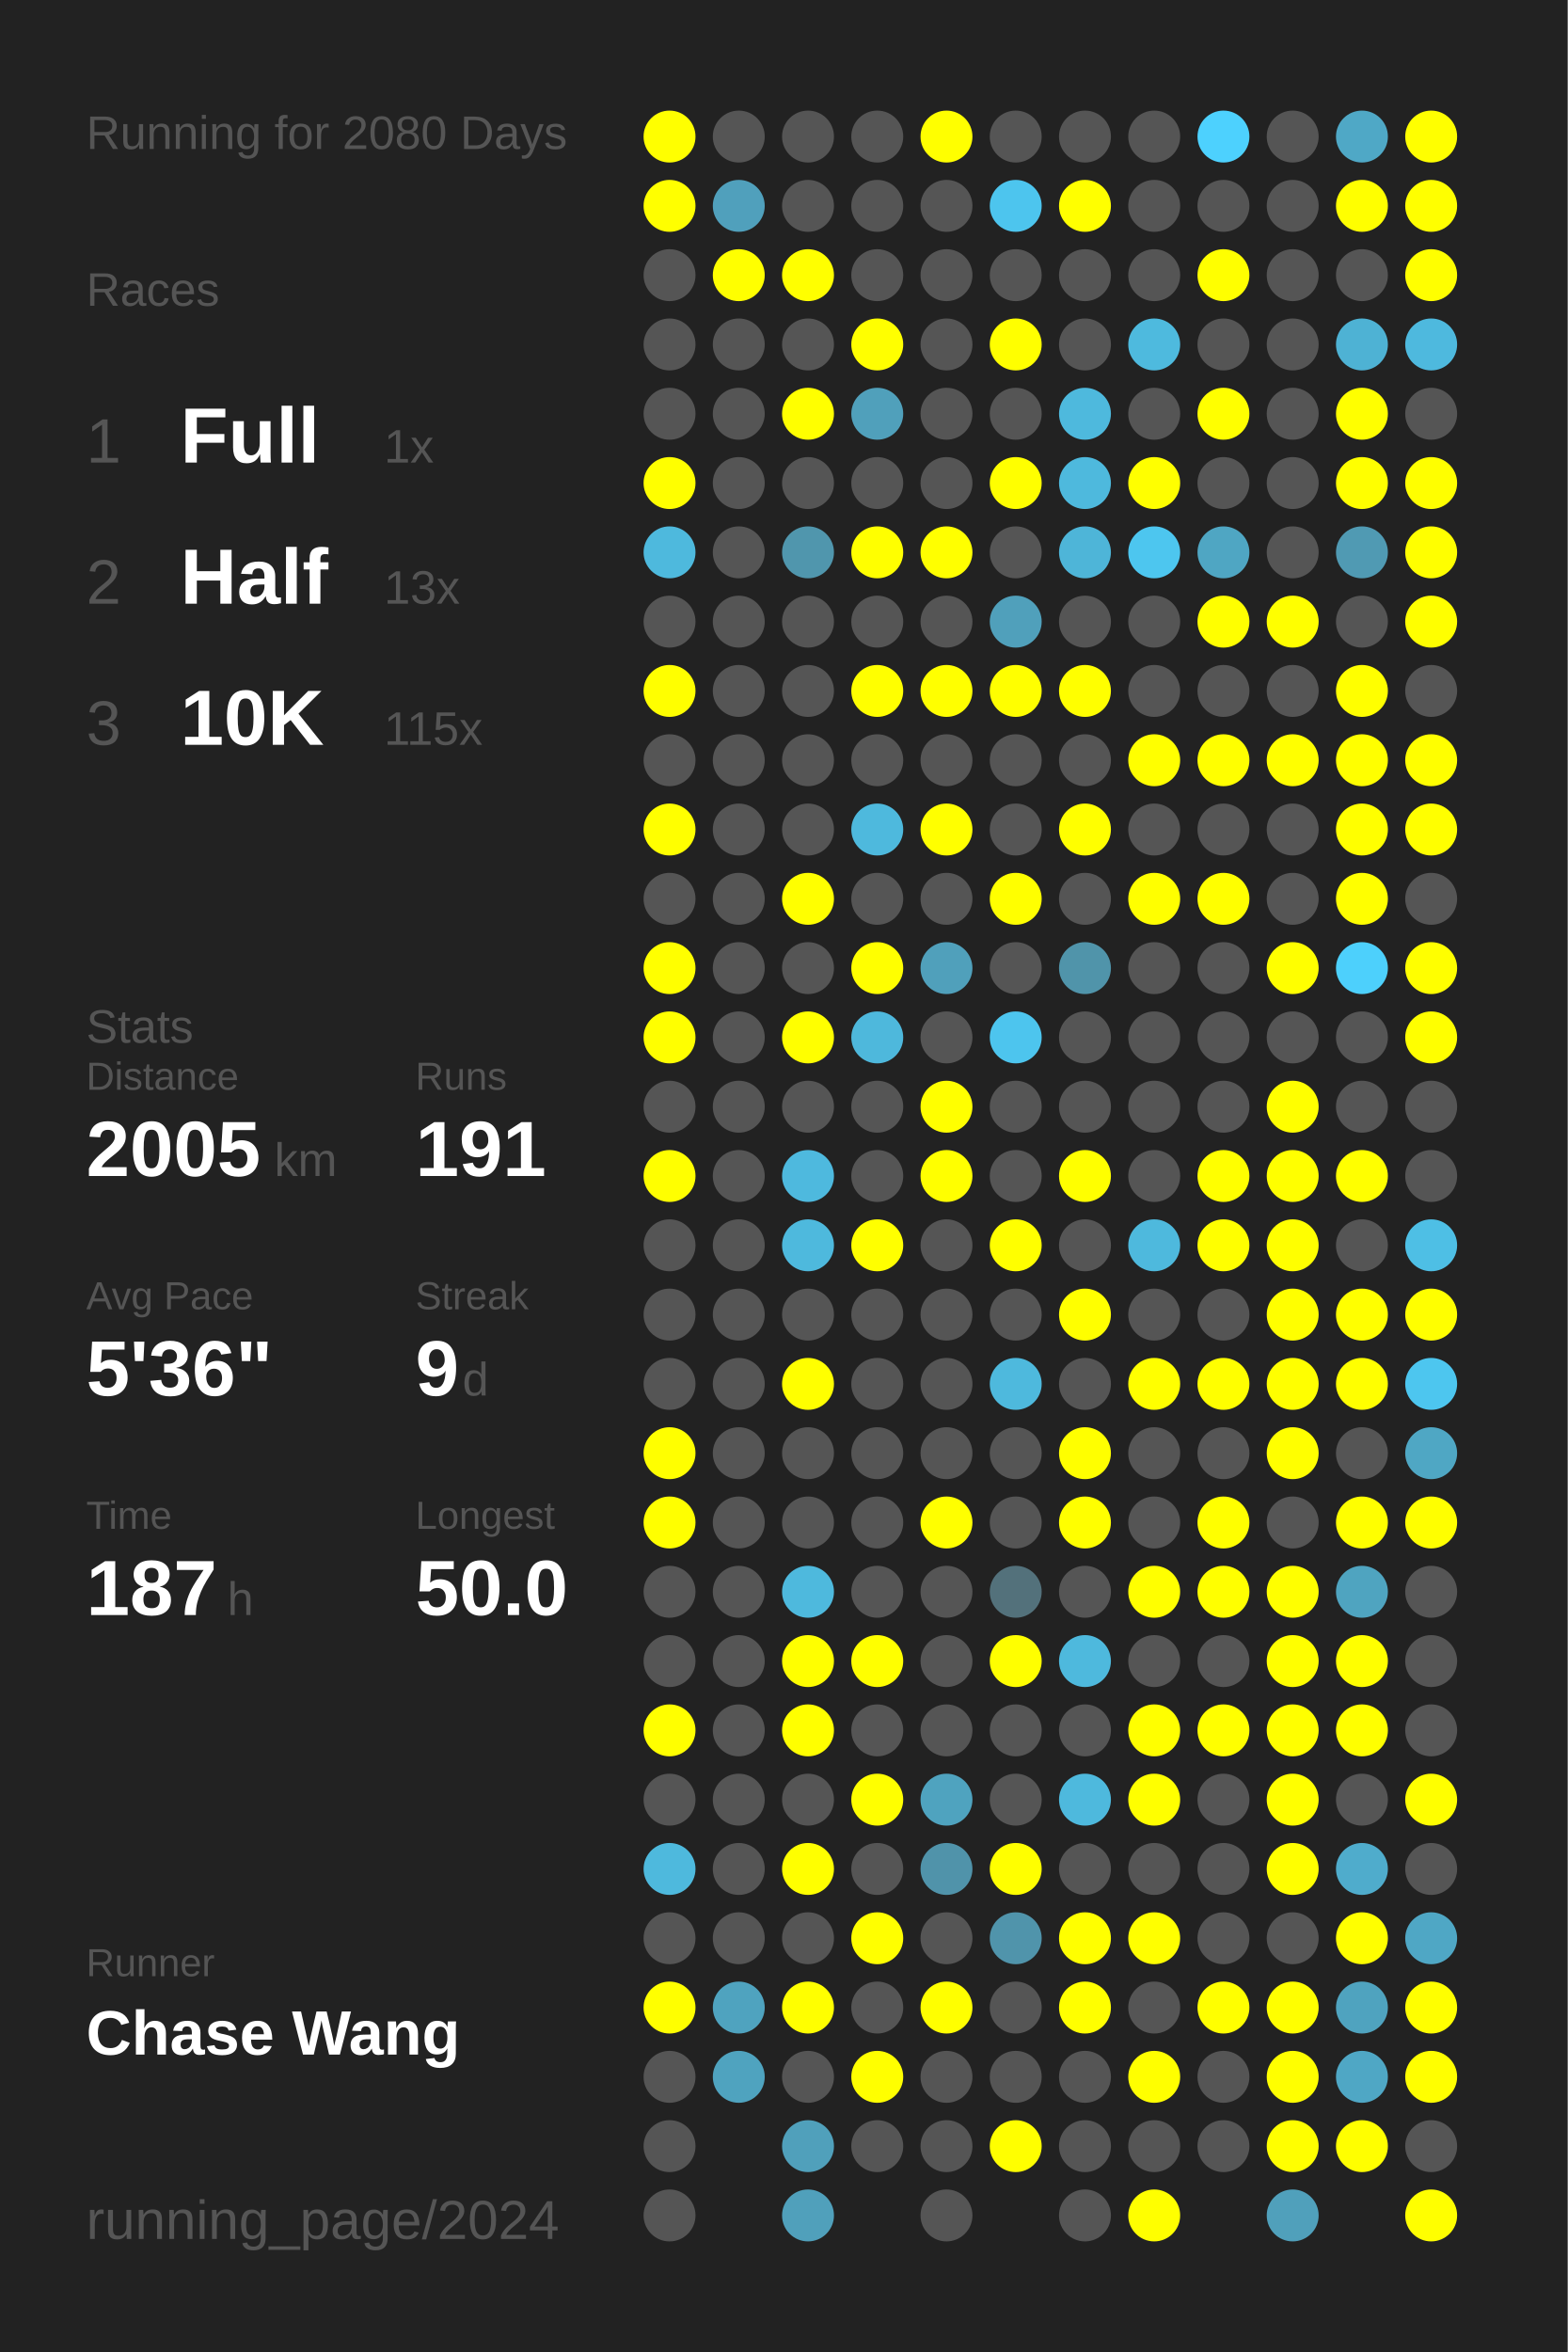
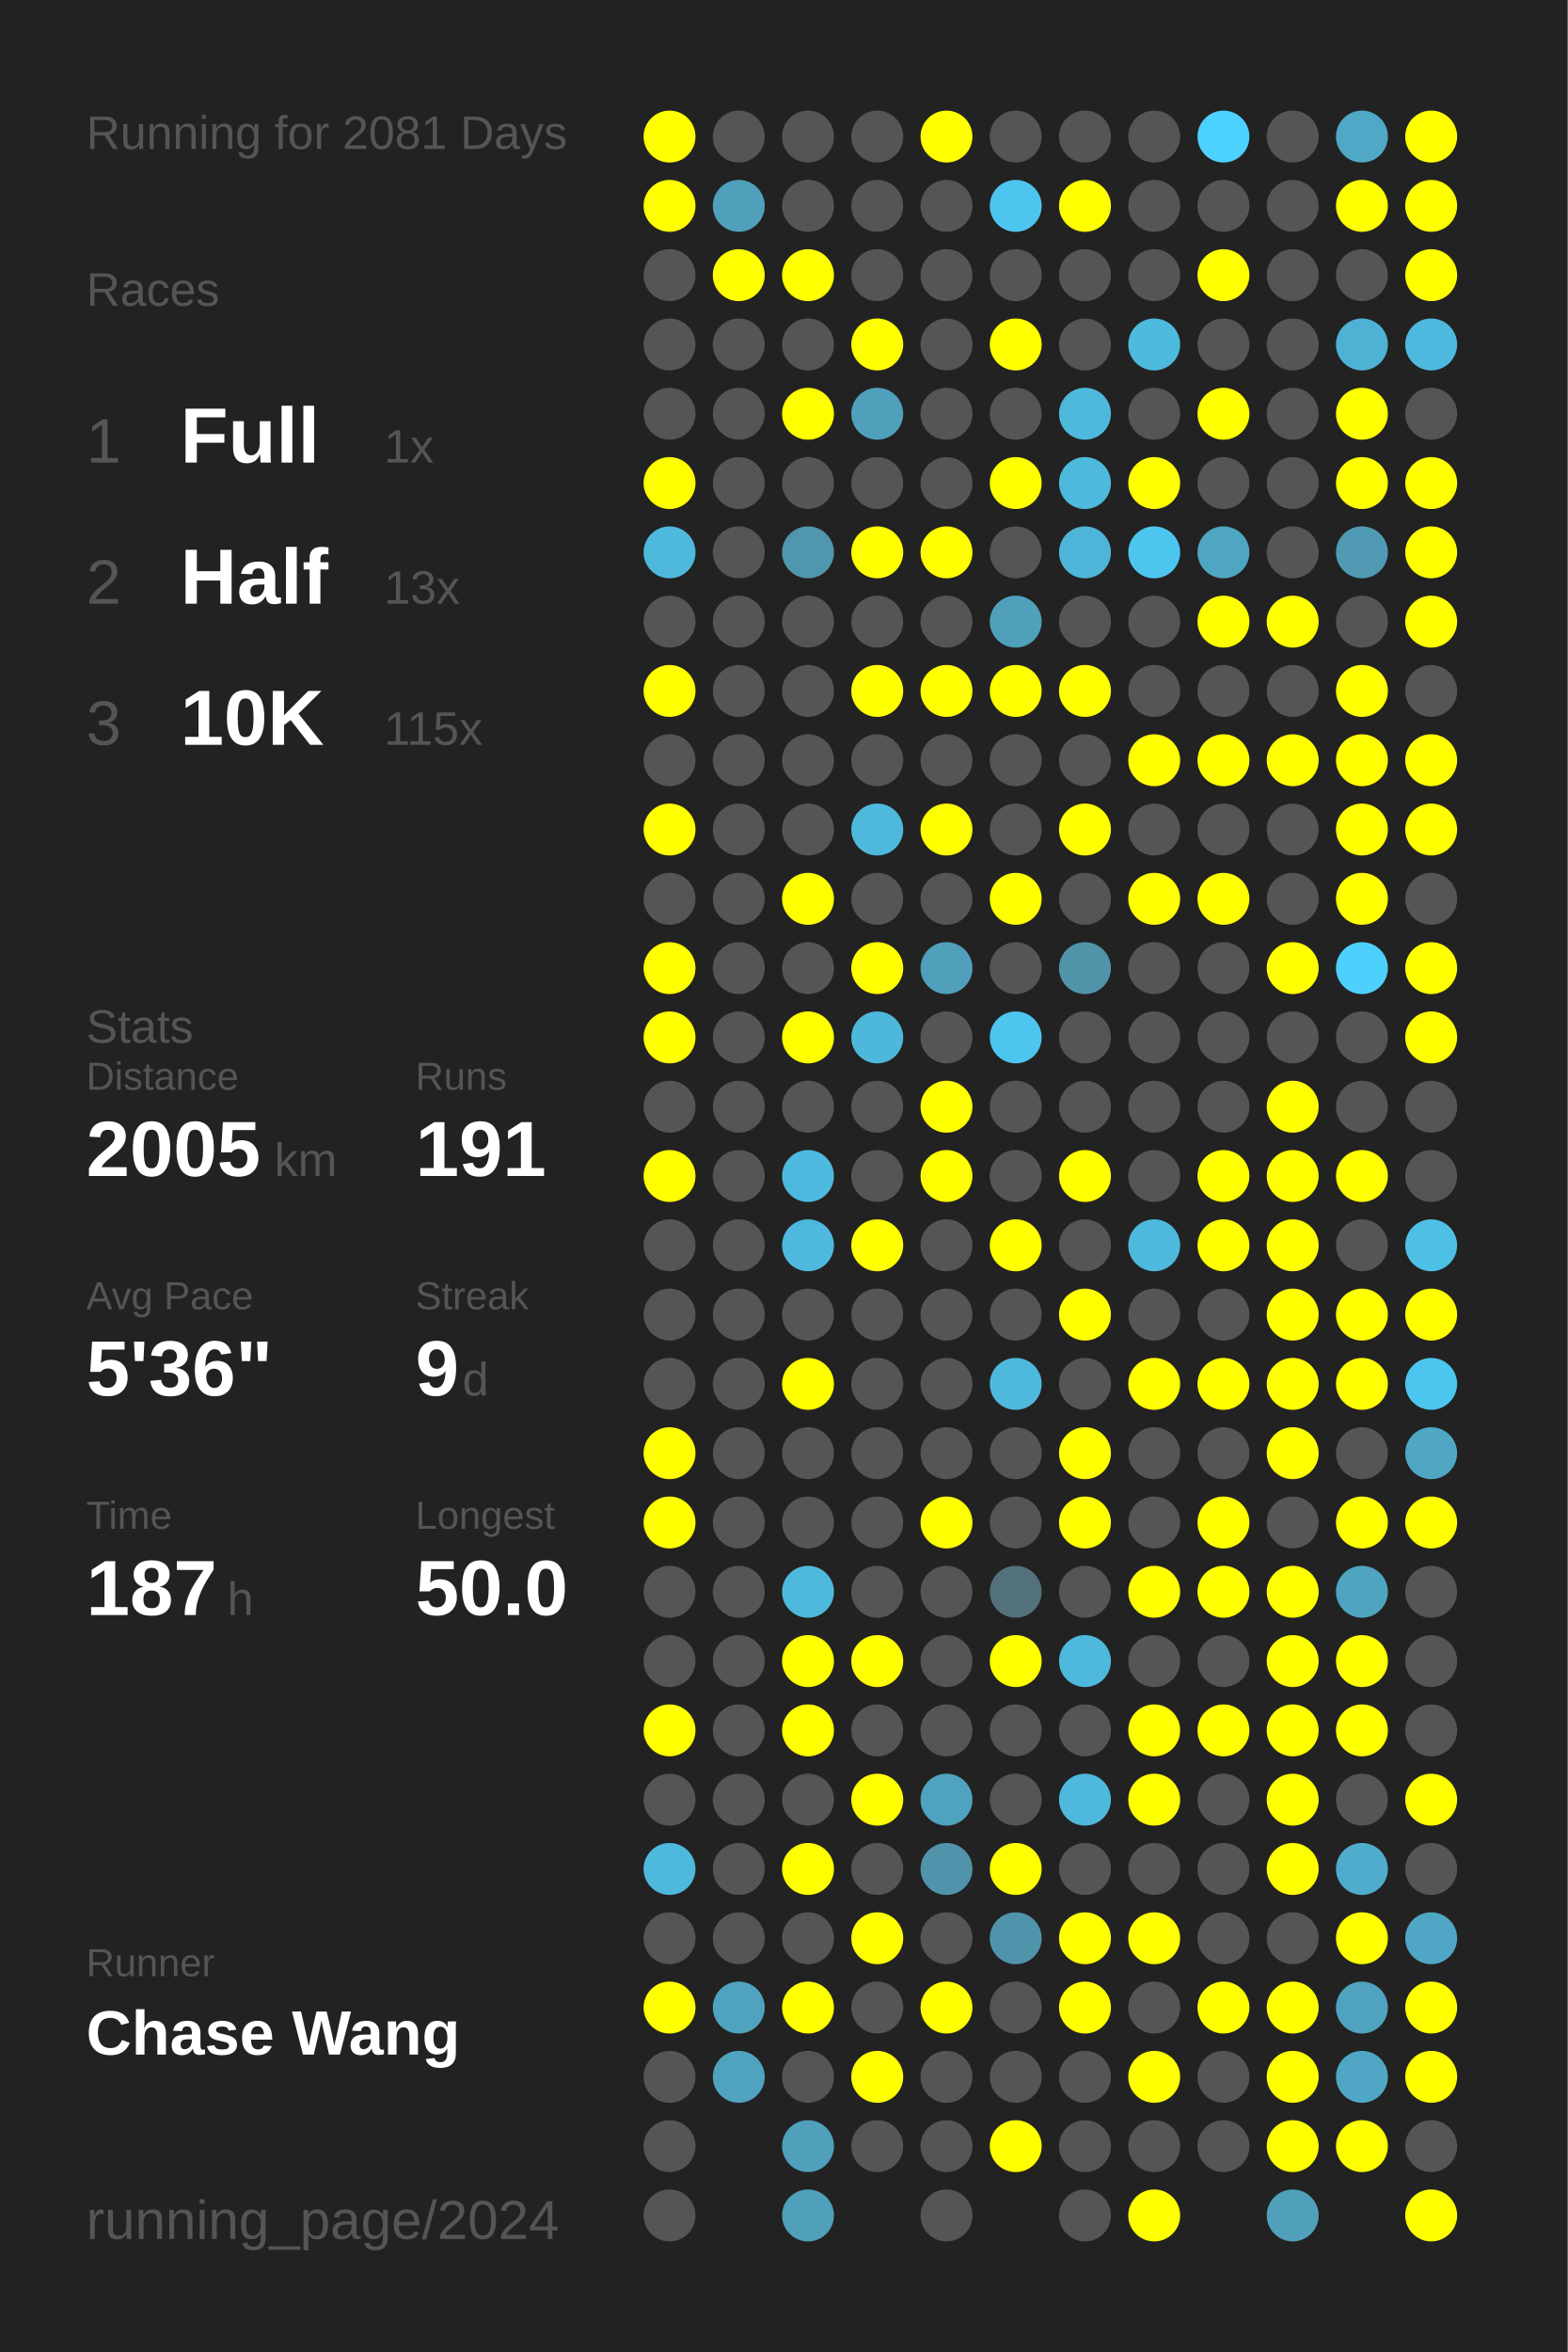
<svg xmlns="http://www.w3.org/2000/svg" baseProfile="full" height="300mm" version="1.1" viewBox="0,0,200,300" width="200mm">
  <defs />
  <rect fill="#222222" height="300" width="200" x="0" y="0" />
-   <text fill="#555555" style="font-size:6px; font-family:Arial;" x="11" y="19">Running for 2080 Days</text>
+   <text fill="#555555" style="font-size:6px; font-family:Arial;" x="11" y="19">Running for 2081 Days</text>
  <text fill="#555555" style="font-size:6px; font-family:Arial;" x="11" y="39">Races</text>
  <text fill="#555555" style="font-size:8px; font-family:Arial;" x="11" y="59">1</text>
  <text fill="#FFFFFF" style="font-size:10px; font-family:Arial; font-weight:bold;" x="23" y="59">Full</text>
  <text fill="#555555" style="font-size:6px; font-family:Arial;" x="49" y="59">1x</text>
  <text fill="#555555" style="font-size:8px; font-family:Arial;" x="11" y="77">2</text>
  <text fill="#FFFFFF" style="font-size:10px; font-family:Arial; font-weight:bold;" x="23" y="77">Half</text>
  <text fill="#555555" style="font-size:6px; font-family:Arial;" x="49" y="77">13x</text>
  <text fill="#555555" style="font-size:8px; font-family:Arial;" x="11" y="95">3</text>
  <text fill="#FFFFFF" style="font-size:10px; font-family:Arial; font-weight:bold;" x="23" y="95">10K</text>
  <text fill="#555555" style="font-size:6px; font-family:Arial;" x="49" y="95">115x</text>
  <text fill="#555555" style="font-size:6px; font-family:Arial;" x="11" y="133">Stats</text>
  <text fill="#555555" style="font-size:5px; font-family:Arial;" x="11" y="139">Distance</text>
  <text fill="#FFFFFF" style="font-size:10px; font-family:Arial; font-weight:bold;" x="11" y="150">2005</text>
  <text fill="#555555" style="font-size:6px; font-family:Arial;" x="35" y="150">km</text>
  <text fill="#555555" style="font-size:5px; font-family:Arial;" x="53" y="139">Runs</text>
  <text fill="#FFFFFF" style="font-size:10px; font-family:Arial; font-weight:bold;" x="53" y="150">191</text>
  <text fill="#555555" style="font-size:5px; font-family:Arial;" x="11" y="167">Avg Pace</text>
  <text fill="#FFFFFF" style="font-size:10px; font-family:Arial; font-weight:bold;" x="11" y="178">5'36"</text>
  <text fill="#555555" style="font-size:5px; font-family:Arial;" x="53" y="167">Streak</text>
  <text fill="#FFFFFF" style="font-size:10px; font-family:Arial; font-weight:bold;" x="53" y="178">9</text>
  <text fill="#555555" style="font-size:6px; font-family:Arial;" x="59" y="178">d</text>
  <text fill="#555555" style="font-size:5px; font-family:Arial;" x="11" y="195">Time</text>
  <text fill="#FFFFFF" style="font-size:10px; font-family:Arial; font-weight:bold;" x="11" y="206">187</text>
  <text fill="#555555" style="font-size:6px; font-family:Arial;" x="29" y="206">h</text>
  <text fill="#555555" style="font-size:5px; font-family:Arial;" x="53" y="195">Longest</text>
  <text fill="#FFFFFF" style="font-size:10px; font-family:Arial; font-weight:bold;" x="53" y="206">50.0</text>
  <text fill="#555555" style="font-size:5px; font-family:Arial;" x="11" y="252.065">Runner</text>
  <text fill="#FFFFFF" style="font-size:8px; font-family:Arial; font-weight:bold;" x="11" y="262.065">Chase Wang</text>
  <text fill="#555555" style="font-size:7px; font-family:Arial;" x="11" y="285.581">running_page/2024</text>
  <circle cx="85.417" cy="17.419" fill="#FFFF00" r="3.312" />
  <circle cx="85.417" cy="26.258" fill="#FFFF00" r="3.312" />
  <circle cx="85.417" cy="35.097" fill="#555555" r="3.312" />
  <circle cx="85.417" cy="43.935" fill="#555555" r="3.312" />
  <circle cx="85.417" cy="52.774" fill="#555555" r="3.312" />
  <circle cx="85.417" cy="61.613" fill="#FFFF00" r="3.312" />
  <circle cx="85.417" cy="70.452" fill="#4eb9dd" r="3.312" />
  <circle cx="85.417" cy="79.29" fill="#555555" r="3.312" />
  <circle cx="85.417" cy="88.129" fill="#FFFF00" r="3.312" />
  <circle cx="85.417" cy="96.968" fill="#555555" r="3.312" />
  <circle cx="85.417" cy="105.806" fill="#FFFF00" r="3.312" />
  <circle cx="85.417" cy="114.645" fill="#555555" r="3.312" />
  <circle cx="85.417" cy="123.484" fill="#FFFF00" r="3.312" />
  <circle cx="85.417" cy="132.323" fill="#FFFF00" r="3.312" />
  <circle cx="85.417" cy="141.161" fill="#555555" r="3.312" />
  <circle cx="85.417" cy="150" fill="#FFFF00" r="3.312" />
  <circle cx="85.417" cy="158.839" fill="#555555" r="3.312" />
  <circle cx="85.417" cy="167.677" fill="#555555" r="3.312" />
  <circle cx="85.417" cy="176.516" fill="#555555" r="3.312" />
  <circle cx="85.417" cy="185.355" fill="#FFFF00" r="3.312" />
  <circle cx="85.417" cy="194.194" fill="#FFFF00" r="3.312" />
  <circle cx="85.417" cy="203.032" fill="#555555" r="3.312" />
  <circle cx="85.417" cy="211.871" fill="#555555" r="3.312" />
  <circle cx="85.417" cy="220.71" fill="#FFFF00" r="3.312" />
  <circle cx="85.417" cy="229.548" fill="#555555" r="3.312" />
  <circle cx="85.417" cy="238.387" fill="#4eb9dd" r="3.312" />
  <circle cx="85.417" cy="247.226" fill="#555555" r="3.312" />
  <circle cx="85.417" cy="256.065" fill="#FFFF00" r="3.312" />
  <circle cx="85.417" cy="264.903" fill="#555555" r="3.312" />
  <circle cx="85.417" cy="273.742" fill="#555555" r="3.312" />
  <circle cx="85.417" cy="282.581" fill="#555555" r="3.312" />
  <circle cx="94.25" cy="17.419" fill="#555555" r="3.312" />
  <circle cx="94.25" cy="26.258" fill="#50a0bc" r="3.312" />
  <circle cx="94.25" cy="35.097" fill="#FFFF00" r="3.312" />
  <circle cx="94.25" cy="43.935" fill="#555555" r="3.312" />
  <circle cx="94.25" cy="52.774" fill="#555555" r="3.312" />
  <circle cx="94.25" cy="61.613" fill="#555555" r="3.312" />
  <circle cx="94.25" cy="70.452" fill="#555555" r="3.312" />
  <circle cx="94.25" cy="79.29" fill="#555555" r="3.312" />
  <circle cx="94.25" cy="88.129" fill="#555555" r="3.312" />
  <circle cx="94.25" cy="96.968" fill="#555555" r="3.312" />
  <circle cx="94.25" cy="105.806" fill="#555555" r="3.312" />
  <circle cx="94.25" cy="114.645" fill="#555555" r="3.312" />
  <circle cx="94.25" cy="123.484" fill="#555555" r="3.312" />
  <circle cx="94.25" cy="132.323" fill="#555555" r="3.312" />
  <circle cx="94.25" cy="141.161" fill="#555555" r="3.312" />
  <circle cx="94.25" cy="150" fill="#555555" r="3.312" />
  <circle cx="94.25" cy="158.839" fill="#555555" r="3.312" />
  <circle cx="94.25" cy="167.677" fill="#555555" r="3.312" />
  <circle cx="94.25" cy="176.516" fill="#555555" r="3.312" />
  <circle cx="94.25" cy="185.355" fill="#555555" r="3.312" />
  <circle cx="94.25" cy="194.194" fill="#555555" r="3.312" />
  <circle cx="94.25" cy="203.032" fill="#555555" r="3.312" />
  <circle cx="94.25" cy="211.871" fill="#555555" r="3.312" />
  <circle cx="94.25" cy="220.71" fill="#555555" r="3.312" />
  <circle cx="94.25" cy="229.548" fill="#555555" r="3.312" />
  <circle cx="94.25" cy="238.387" fill="#555555" r="3.312" />
  <circle cx="94.25" cy="247.226" fill="#555555" r="3.312" />
  <circle cx="94.25" cy="256.065" fill="#4fa3bf" r="3.312" />
  <circle cx="94.25" cy="264.903" fill="#4fa3bf" r="3.312" />
  <circle cx="103.083" cy="17.419" fill="#555555" r="3.312" />
  <circle cx="103.083" cy="26.258" fill="#555555" r="3.312" />
  <circle cx="103.083" cy="35.097" fill="#FFFF00" r="3.312" />
  <circle cx="103.083" cy="43.935" fill="#555555" r="3.312" />
  <circle cx="103.083" cy="52.774" fill="#FFFF00" r="3.312" />
  <circle cx="103.083" cy="61.613" fill="#555555" r="3.312" />
  <circle cx="103.083" cy="70.452" fill="#5096ad" r="3.312" />
  <circle cx="103.083" cy="79.29" fill="#555555" r="3.312" />
  <circle cx="103.083" cy="88.129" fill="#555555" r="3.312" />
  <circle cx="103.083" cy="96.968" fill="#555555" r="3.312" />
  <circle cx="103.083" cy="105.806" fill="#555555" r="3.312" />
  <circle cx="103.083" cy="114.645" fill="#FFFF00" r="3.312" />
  <circle cx="103.083" cy="123.484" fill="#555555" r="3.312" />
  <circle cx="103.083" cy="132.323" fill="#FFFF00" r="3.312" />
  <circle cx="103.083" cy="141.161" fill="#555555" r="3.312" />
  <circle cx="103.083" cy="150" fill="#4eb9de" r="3.312" />
  <circle cx="103.083" cy="158.839" fill="#4eb9dd" r="3.312" />
  <circle cx="103.083" cy="167.677" fill="#555555" r="3.312" />
  <circle cx="103.083" cy="176.516" fill="#FFFF00" r="3.312" />
  <circle cx="103.083" cy="185.355" fill="#555555" r="3.312" />
  <circle cx="103.083" cy="194.194" fill="#555555" r="3.312" />
  <circle cx="103.083" cy="203.032" fill="#4eb9dd" r="3.312" />
  <circle cx="103.083" cy="211.871" fill="#FFFF00" r="3.312" />
  <circle cx="103.083" cy="220.71" fill="#FFFF00" r="3.312" />
  <circle cx="103.083" cy="229.548" fill="#555555" r="3.312" />
  <circle cx="103.083" cy="238.387" fill="#FFFF00" r="3.312" />
  <circle cx="103.083" cy="247.226" fill="#555555" r="3.312" />
  <circle cx="103.083" cy="256.065" fill="#FFFF00" r="3.312" />
  <circle cx="103.083" cy="264.903" fill="#555555" r="3.312" />
  <circle cx="103.083" cy="273.742" fill="#50a0bb" r="3.312" />
  <circle cx="103.083" cy="282.581" fill="#50a0bb" r="3.312" />
  <circle cx="111.917" cy="17.419" fill="#555555" r="3.312" />
  <circle cx="111.917" cy="26.258" fill="#555555" r="3.312" />
  <circle cx="111.917" cy="35.097" fill="#555555" r="3.312" />
  <circle cx="111.917" cy="43.935" fill="#FFFF00" r="3.312" />
  <circle cx="111.917" cy="52.774" fill="#50a0bb" r="3.312" />
  <circle cx="111.917" cy="61.613" fill="#555555" r="3.312" />
  <circle cx="111.917" cy="70.452" fill="#FFFF00" r="3.312" />
  <circle cx="111.917" cy="79.29" fill="#555555" r="3.312" />
  <circle cx="111.917" cy="88.129" fill="#FFFF00" r="3.312" />
  <circle cx="111.917" cy="96.968" fill="#555555" r="3.312" />
  <circle cx="111.917" cy="105.806" fill="#4eb9dd" r="3.312" />
  <circle cx="111.917" cy="114.645" fill="#555555" r="3.312" />
  <circle cx="111.917" cy="123.484" fill="#FFFF00" r="3.312" />
  <circle cx="111.917" cy="132.323" fill="#4eb8dc" r="3.312" />
  <circle cx="111.917" cy="141.161" fill="#555555" r="3.312" />
  <circle cx="111.917" cy="150" fill="#555555" r="3.312" />
  <circle cx="111.917" cy="158.839" fill="#FFFF00" r="3.312" />
  <circle cx="111.917" cy="167.677" fill="#555555" r="3.312" />
  <circle cx="111.917" cy="176.516" fill="#555555" r="3.312" />
  <circle cx="111.917" cy="185.355" fill="#555555" r="3.312" />
  <circle cx="111.917" cy="194.194" fill="#555555" r="3.312" />
  <circle cx="111.917" cy="203.032" fill="#555555" r="3.312" />
  <circle cx="111.917" cy="211.871" fill="#FFFF00" r="3.312" />
  <circle cx="111.917" cy="220.71" fill="#555555" r="3.312" />
  <circle cx="111.917" cy="229.548" fill="#FFFF00" r="3.312" />
  <circle cx="111.917" cy="238.387" fill="#555555" r="3.312" />
  <circle cx="111.917" cy="247.226" fill="#FFFF00" r="3.312" />
  <circle cx="111.917" cy="256.065" fill="#555555" r="3.312" />
  <circle cx="111.917" cy="264.903" fill="#FFFF00" r="3.312" />
  <circle cx="111.917" cy="273.742" fill="#555555" r="3.312" />
  <circle cx="120.75" cy="17.419" fill="#FFFF00" r="3.312" />
  <circle cx="120.75" cy="26.258" fill="#555555" r="3.312" />
  <circle cx="120.75" cy="35.097" fill="#555555" r="3.312" />
  <circle cx="120.75" cy="43.935" fill="#555555" r="3.312" />
  <circle cx="120.75" cy="52.774" fill="#555555" r="3.312" />
  <circle cx="120.75" cy="61.613" fill="#555555" r="3.312" />
  <circle cx="120.75" cy="70.452" fill="#FFFF00" r="3.312" />
  <circle cx="120.75" cy="79.29" fill="#555555" r="3.312" />
  <circle cx="120.75" cy="88.129" fill="#FFFF00" r="3.312" />
  <circle cx="120.75" cy="96.968" fill="#555555" r="3.312" />
  <circle cx="120.75" cy="105.806" fill="#FFFF00" r="3.312" />
  <circle cx="120.75" cy="114.645" fill="#555555" r="3.312" />
  <circle cx="120.75" cy="123.484" fill="#50a0bb" r="3.312" />
  <circle cx="120.75" cy="132.323" fill="#555555" r="3.312" />
  <circle cx="120.75" cy="141.161" fill="#FFFF00" r="3.312" />
  <circle cx="120.75" cy="150" fill="#FFFF00" r="3.312" />
  <circle cx="120.75" cy="158.839" fill="#555555" r="3.312" />
  <circle cx="120.75" cy="167.677" fill="#555555" r="3.312" />
  <circle cx="120.75" cy="176.516" fill="#555555" r="3.312" />
  <circle cx="120.75" cy="185.355" fill="#555555" r="3.312" />
  <circle cx="120.75" cy="194.194" fill="#FFFF00" r="3.312" />
  <circle cx="120.75" cy="203.032" fill="#555555" r="3.312" />
  <circle cx="120.75" cy="211.871" fill="#555555" r="3.312" />
  <circle cx="120.75" cy="220.71" fill="#555555" r="3.312" />
  <circle cx="120.75" cy="229.548" fill="#4fa3bf" r="3.312" />
  <circle cx="120.75" cy="238.387" fill="#5093aa" r="3.312" />
  <circle cx="120.75" cy="247.226" fill="#555555" r="3.312" />
  <circle cx="120.75" cy="256.065" fill="#FFFF00" r="3.312" />
  <circle cx="120.75" cy="264.903" fill="#555555" r="3.312" />
  <circle cx="120.75" cy="273.742" fill="#555555" r="3.312" />
  <circle cx="120.75" cy="282.581" fill="#555555" r="3.312" />
  <circle cx="129.583" cy="17.419" fill="#555555" r="3.312" />
  <circle cx="129.583" cy="26.258" fill="#4dc5ee" r="3.312" />
  <circle cx="129.583" cy="35.097" fill="#555555" r="3.312" />
  <circle cx="129.583" cy="43.935" fill="#FFFF00" r="3.312" />
  <circle cx="129.583" cy="52.774" fill="#555555" r="3.312" />
  <circle cx="129.583" cy="61.613" fill="#FFFF00" r="3.312" />
  <circle cx="129.583" cy="70.452" fill="#555555" r="3.312" />
  <circle cx="129.583" cy="79.29" fill="#50a0bb" r="3.312" />
  <circle cx="129.583" cy="88.129" fill="#FFFF00" r="3.312" />
  <circle cx="129.583" cy="96.968" fill="#555555" r="3.312" />
  <circle cx="129.583" cy="105.806" fill="#555555" r="3.312" />
  <circle cx="129.583" cy="114.645" fill="#FFFF00" r="3.312" />
  <circle cx="129.583" cy="123.484" fill="#555555" r="3.312" />
  <circle cx="129.583" cy="132.323" fill="#4dc5ee" r="3.312" />
  <circle cx="129.583" cy="141.161" fill="#555555" r="3.312" />
  <circle cx="129.583" cy="150" fill="#555555" r="3.312" />
  <circle cx="129.583" cy="158.839" fill="#FFFF00" r="3.312" />
  <circle cx="129.583" cy="167.677" fill="#555555" r="3.312" />
  <circle cx="129.583" cy="176.516" fill="#4eb9dd" r="3.312" />
  <circle cx="129.583" cy="185.355" fill="#555555" r="3.312" />
  <circle cx="129.583" cy="194.194" fill="#555555" r="3.312" />
  <circle cx="129.583" cy="203.032" fill="#53717b" r="3.312" />
  <circle cx="129.583" cy="211.871" fill="#FFFF00" r="3.312" />
  <circle cx="129.583" cy="220.71" fill="#555555" r="3.312" />
  <circle cx="129.583" cy="229.548" fill="#555555" r="3.312" />
  <circle cx="129.583" cy="238.387" fill="#FFFF00" r="3.312" />
  <circle cx="129.583" cy="247.226" fill="#5094ab" r="3.312" />
  <circle cx="129.583" cy="256.065" fill="#555555" r="3.312" />
  <circle cx="129.583" cy="264.903" fill="#555555" r="3.312" />
  <circle cx="129.583" cy="273.742" fill="#FFFF00" r="3.312" />
  <circle cx="138.417" cy="17.419" fill="#555555" r="3.312" />
  <circle cx="138.417" cy="26.258" fill="#FFFF00" r="3.312" />
  <circle cx="138.417" cy="35.097" fill="#555555" r="3.312" />
  <circle cx="138.417" cy="43.935" fill="#555555" r="3.312" />
  <circle cx="138.417" cy="52.774" fill="#4eb9dd" r="3.312" />
  <circle cx="138.417" cy="61.613" fill="#4eb9dd" r="3.312" />
  <circle cx="138.417" cy="70.452" fill="#4eb5d8" r="3.312" />
  <circle cx="138.417" cy="79.29" fill="#555555" r="3.312" />
  <circle cx="138.417" cy="88.129" fill="#FFFF00" r="3.312" />
  <circle cx="138.417" cy="96.968" fill="#555555" r="3.312" />
  <circle cx="138.417" cy="105.806" fill="#FFFF00" r="3.312" />
  <circle cx="138.417" cy="114.645" fill="#555555" r="3.312" />
  <circle cx="138.417" cy="123.484" fill="#5094aa" r="3.312" />
  <circle cx="138.417" cy="132.323" fill="#555555" r="3.312" />
  <circle cx="138.417" cy="141.161" fill="#555555" r="3.312" />
  <circle cx="138.417" cy="150" fill="#FFFF00" r="3.312" />
  <circle cx="138.417" cy="158.839" fill="#555555" r="3.312" />
  <circle cx="138.417" cy="167.677" fill="#FFFF00" r="3.312" />
  <circle cx="138.417" cy="176.516" fill="#555555" r="3.312" />
  <circle cx="138.417" cy="185.355" fill="#FFFF00" r="3.312" />
  <circle cx="138.417" cy="194.194" fill="#FFFF00" r="3.312" />
  <circle cx="138.417" cy="203.032" fill="#555555" r="3.312" />
  <circle cx="138.417" cy="211.871" fill="#4eb9dd" r="3.312" />
  <circle cx="138.417" cy="220.71" fill="#555555" r="3.312" />
  <circle cx="138.417" cy="229.548" fill="#4eb9dd" r="3.312" />
  <circle cx="138.417" cy="238.387" fill="#555555" r="3.312" />
  <circle cx="138.417" cy="247.226" fill="#FFFF00" r="3.312" />
  <circle cx="138.417" cy="256.065" fill="#FFFF00" r="3.312" />
  <circle cx="138.417" cy="264.903" fill="#555555" r="3.312" />
  <circle cx="138.417" cy="273.742" fill="#555555" r="3.312" />
  <circle cx="138.417" cy="282.581" fill="#555555" r="3.312" />
  <circle cx="147.25" cy="17.419" fill="#555555" r="3.312" />
  <circle cx="147.25" cy="26.258" fill="#555555" r="3.312" />
  <circle cx="147.25" cy="35.097" fill="#555555" r="3.312" />
  <circle cx="147.25" cy="43.935" fill="#4ebade" r="3.312" />
  <circle cx="147.25" cy="52.774" fill="#555555" r="3.312" />
  <circle cx="147.25" cy="61.613" fill="#FFFF00" r="3.312" />
  <circle cx="147.25" cy="70.452" fill="#4dc6ef" r="3.312" />
  <circle cx="147.25" cy="79.29" fill="#555555" r="3.312" />
  <circle cx="147.25" cy="88.129" fill="#555555" r="3.312" />
  <circle cx="147.25" cy="96.968" fill="#FFFF00" r="3.312" />
  <circle cx="147.25" cy="105.806" fill="#555555" r="3.312" />
  <circle cx="147.25" cy="114.645" fill="#FFFF00" r="3.312" />
  <circle cx="147.25" cy="123.484" fill="#555555" r="3.312" />
  <circle cx="147.25" cy="132.323" fill="#555555" r="3.312" />
  <circle cx="147.25" cy="141.161" fill="#555555" r="3.312" />
  <circle cx="147.25" cy="150" fill="#555555" r="3.312" />
  <circle cx="147.25" cy="158.839" fill="#4eb9dd" r="3.312" />
  <circle cx="147.25" cy="167.677" fill="#555555" r="3.312" />
  <circle cx="147.25" cy="176.516" fill="#FFFF00" r="3.312" />
  <circle cx="147.25" cy="185.355" fill="#555555" r="3.312" />
  <circle cx="147.25" cy="194.194" fill="#555555" r="3.312" />
  <circle cx="147.25" cy="203.032" fill="#FFFF00" r="3.312" />
  <circle cx="147.25" cy="211.871" fill="#555555" r="3.312" />
  <circle cx="147.25" cy="220.71" fill="#FFFF00" r="3.312" />
  <circle cx="147.25" cy="229.548" fill="#FFFF00" r="3.312" />
  <circle cx="147.25" cy="238.387" fill="#555555" r="3.312" />
  <circle cx="147.25" cy="247.226" fill="#FFFF00" r="3.312" />
  <circle cx="147.25" cy="256.065" fill="#555555" r="3.312" />
  <circle cx="147.25" cy="264.903" fill="#FFFF00" r="3.312" />
  <circle cx="147.25" cy="273.742" fill="#555555" r="3.312" />
  <circle cx="147.25" cy="282.581" fill="#FFFF00" r="3.312" />
  <circle cx="156.083" cy="17.419" fill="#4dd1fe" r="3.312" />
  <circle cx="156.083" cy="26.258" fill="#555555" r="3.312" />
  <circle cx="156.083" cy="35.097" fill="#FFFF00" r="3.312" />
  <circle cx="156.083" cy="43.935" fill="#555555" r="3.312" />
  <circle cx="156.083" cy="52.774" fill="#FFFF00" r="3.312" />
  <circle cx="156.083" cy="61.613" fill="#555555" r="3.312" />
  <circle cx="156.083" cy="70.452" fill="#4fa6c3" r="3.312" />
  <circle cx="156.083" cy="79.29" fill="#FFFF00" r="3.312" />
  <circle cx="156.083" cy="88.129" fill="#555555" r="3.312" />
  <circle cx="156.083" cy="96.968" fill="#FFFF00" r="3.312" />
  <circle cx="156.083" cy="105.806" fill="#555555" r="3.312" />
  <circle cx="156.083" cy="114.645" fill="#FFFF00" r="3.312" />
  <circle cx="156.083" cy="123.484" fill="#555555" r="3.312" />
  <circle cx="156.083" cy="132.323" fill="#555555" r="3.312" />
  <circle cx="156.083" cy="141.161" fill="#555555" r="3.312" />
  <circle cx="156.083" cy="150" fill="#FFFF00" r="3.312" />
  <circle cx="156.083" cy="158.839" fill="#FFFF00" r="3.312" />
  <circle cx="156.083" cy="167.677" fill="#555555" r="3.312" />
  <circle cx="156.083" cy="176.516" fill="#FFFF00" r="3.312" />
  <circle cx="156.083" cy="185.355" fill="#555555" r="3.312" />
  <circle cx="156.083" cy="194.194" fill="#FFFF00" r="3.312" />
  <circle cx="156.083" cy="203.032" fill="#FFFF00" r="3.312" />
  <circle cx="156.083" cy="211.871" fill="#555555" r="3.312" />
  <circle cx="156.083" cy="220.71" fill="#FFFF00" r="3.312" />
  <circle cx="156.083" cy="229.548" fill="#555555" r="3.312" />
  <circle cx="156.083" cy="238.387" fill="#555555" r="3.312" />
  <circle cx="156.083" cy="247.226" fill="#555555" r="3.312" />
  <circle cx="156.083" cy="256.065" fill="#FFFF00" r="3.312" />
  <circle cx="156.083" cy="264.903" fill="#555555" r="3.312" />
  <circle cx="156.083" cy="273.742" fill="#555555" r="3.312" />
  <circle cx="164.917" cy="17.419" fill="#555555" r="3.312" />
  <circle cx="164.917" cy="26.258" fill="#555555" r="3.312" />
  <circle cx="164.917" cy="35.097" fill="#555555" r="3.312" />
  <circle cx="164.917" cy="43.935" fill="#555555" r="3.312" />
  <circle cx="164.917" cy="52.774" fill="#555555" r="3.312" />
  <circle cx="164.917" cy="61.613" fill="#555555" r="3.312" />
  <circle cx="164.917" cy="70.452" fill="#555555" r="3.312" />
  <circle cx="164.917" cy="79.29" fill="#FFFF00" r="3.312" />
  <circle cx="164.917" cy="88.129" fill="#555555" r="3.312" />
  <circle cx="164.917" cy="96.968" fill="#FFFF00" r="3.312" />
  <circle cx="164.917" cy="105.806" fill="#555555" r="3.312" />
  <circle cx="164.917" cy="114.645" fill="#555555" r="3.312" />
  <circle cx="164.917" cy="123.484" fill="#FFFF00" r="3.312" />
  <circle cx="164.917" cy="132.323" fill="#555555" r="3.312" />
  <circle cx="164.917" cy="141.161" fill="#FFFF00" r="3.312" />
  <circle cx="164.917" cy="150" fill="#FFFF00" r="3.312" />
  <circle cx="164.917" cy="158.839" fill="#FFFF00" r="3.312" />
  <circle cx="164.917" cy="167.677" fill="#FFFF00" r="3.312" />
  <circle cx="164.917" cy="176.516" fill="#FFFF00" r="3.312" />
  <circle cx="164.917" cy="185.355" fill="#FFFF00" r="3.312" />
  <circle cx="164.917" cy="194.194" fill="#555555" r="3.312" />
  <circle cx="164.917" cy="203.032" fill="#FFFF00" r="3.312" />
  <circle cx="164.917" cy="211.871" fill="#FFFF00" r="3.312" />
  <circle cx="164.917" cy="220.71" fill="#FFFF00" r="3.312" />
  <circle cx="164.917" cy="229.548" fill="#FFFF00" r="3.312" />
  <circle cx="164.917" cy="238.387" fill="#FFFF00" r="3.312" />
  <circle cx="164.917" cy="247.226" fill="#555555" r="3.312" />
  <circle cx="164.917" cy="256.065" fill="#FFFF00" r="3.312" />
  <circle cx="164.917" cy="264.903" fill="#FFFF00" r="3.312" />
  <circle cx="164.917" cy="273.742" fill="#FFFF00" r="3.312" />
  <circle cx="164.917" cy="282.581" fill="#50a0bb" r="3.312" />
  <circle cx="173.75" cy="17.419" fill="#4fa8c6" r="3.312" />
  <circle cx="173.75" cy="26.258" fill="#FFFF00" r="3.312" />
  <circle cx="173.75" cy="35.097" fill="#555555" r="3.312" />
  <circle cx="173.75" cy="43.935" fill="#4eb2d4" r="3.312" />
  <circle cx="173.75" cy="52.774" fill="#FFFF00" r="3.312" />
  <circle cx="173.75" cy="61.613" fill="#FFFF00" r="3.312" />
  <circle cx="173.75" cy="70.452" fill="#509ab3" r="3.312" />
  <circle cx="173.75" cy="79.29" fill="#555555" r="3.312" />
  <circle cx="173.75" cy="88.129" fill="#FFFF00" r="3.312" />
  <circle cx="173.75" cy="96.968" fill="#FFFF00" r="3.312" />
  <circle cx="173.75" cy="105.806" fill="#FFFF00" r="3.312" />
  <circle cx="173.75" cy="114.645" fill="#FFFF00" r="3.312" />
  <circle cx="173.75" cy="123.484" fill="#4dd0fc" r="3.312" />
  <circle cx="173.75" cy="132.323" fill="#555555" r="3.312" />
  <circle cx="173.75" cy="141.161" fill="#555555" r="3.312" />
  <circle cx="173.75" cy="150" fill="#FFFF00" r="3.312" />
  <circle cx="173.75" cy="158.839" fill="#555555" r="3.312" />
  <circle cx="173.75" cy="167.677" fill="#FFFF00" r="3.312" />
  <circle cx="173.75" cy="176.516" fill="#FFFF00" r="3.312" />
  <circle cx="173.75" cy="185.355" fill="#555555" r="3.312" />
  <circle cx="173.75" cy="194.194" fill="#FFFF00" r="3.312" />
  <circle cx="173.75" cy="203.032" fill="#4fa4c0" r="3.312" />
  <circle cx="173.75" cy="211.871" fill="#FFFF00" r="3.312" />
  <circle cx="173.75" cy="220.71" fill="#FFFF00" r="3.312" />
  <circle cx="173.75" cy="229.548" fill="#555555" r="3.312" />
  <circle cx="173.75" cy="238.387" fill="#4faccc" r="3.312" />
  <circle cx="173.75" cy="247.226" fill="#FFFF00" r="3.312" />
  <circle cx="173.75" cy="256.065" fill="#4fa3bf" r="3.312" />
  <circle cx="173.75" cy="264.903" fill="#4fa7c5" r="3.312" />
  <circle cx="173.75" cy="273.742" fill="#FFFF00" r="3.312" />
  <circle cx="182.583" cy="17.419" fill="#FFFF00" r="3.312" />
  <circle cx="182.583" cy="26.258" fill="#FFFF00" r="3.312" />
  <circle cx="182.583" cy="35.097" fill="#FFFF00" r="3.312" />
  <circle cx="182.583" cy="43.935" fill="#4eb9de" r="3.312" />
  <circle cx="182.583" cy="52.774" fill="#555555" r="3.312" />
  <circle cx="182.583" cy="61.613" fill="#FFFF00" r="3.312" />
  <circle cx="182.583" cy="70.452" fill="#FFFF00" r="3.312" />
  <circle cx="182.583" cy="79.29" fill="#FFFF00" r="3.312" />
  <circle cx="182.583" cy="88.129" fill="#555555" r="3.312" />
  <circle cx="182.583" cy="96.968" fill="#FFFF00" r="3.312" />
  <circle cx="182.583" cy="105.806" fill="#FFFF00" r="3.312" />
  <circle cx="182.583" cy="114.645" fill="#555555" r="3.312" />
  <circle cx="182.583" cy="123.484" fill="#FFFF00" r="3.312" />
  <circle cx="182.583" cy="132.323" fill="#FFFF00" r="3.312" />
  <circle cx="182.583" cy="141.161" fill="#555555" r="3.312" />
  <circle cx="182.583" cy="150" fill="#555555" r="3.312" />
  <circle cx="182.583" cy="158.839" fill="#4ebfe5" r="3.312" />
  <circle cx="182.583" cy="167.677" fill="#FFFF00" r="3.312" />
  <circle cx="182.583" cy="176.516" fill="#4dc6ef" r="3.312" />
  <circle cx="182.583" cy="185.355" fill="#4fa7c4" r="3.312" />
  <circle cx="182.583" cy="194.194" fill="#FFFF00" r="3.312" />
  <circle cx="182.583" cy="203.032" fill="#555555" r="3.312" />
  <circle cx="182.583" cy="211.871" fill="#555555" r="3.312" />
  <circle cx="182.583" cy="220.71" fill="#555555" r="3.312" />
  <circle cx="182.583" cy="229.548" fill="#FFFF00" r="3.312" />
  <circle cx="182.583" cy="238.387" fill="#555555" r="3.312" />
  <circle cx="182.583" cy="247.226" fill="#4fa7c5" r="3.312" />
  <circle cx="182.583" cy="256.065" fill="#FFFF00" r="3.312" />
  <circle cx="182.583" cy="264.903" fill="#FFFF00" r="3.312" />
  <circle cx="182.583" cy="273.742" fill="#555555" r="3.312" />
  <circle cx="182.583" cy="282.581" fill="#FFFF00" r="3.312" />
</svg>
